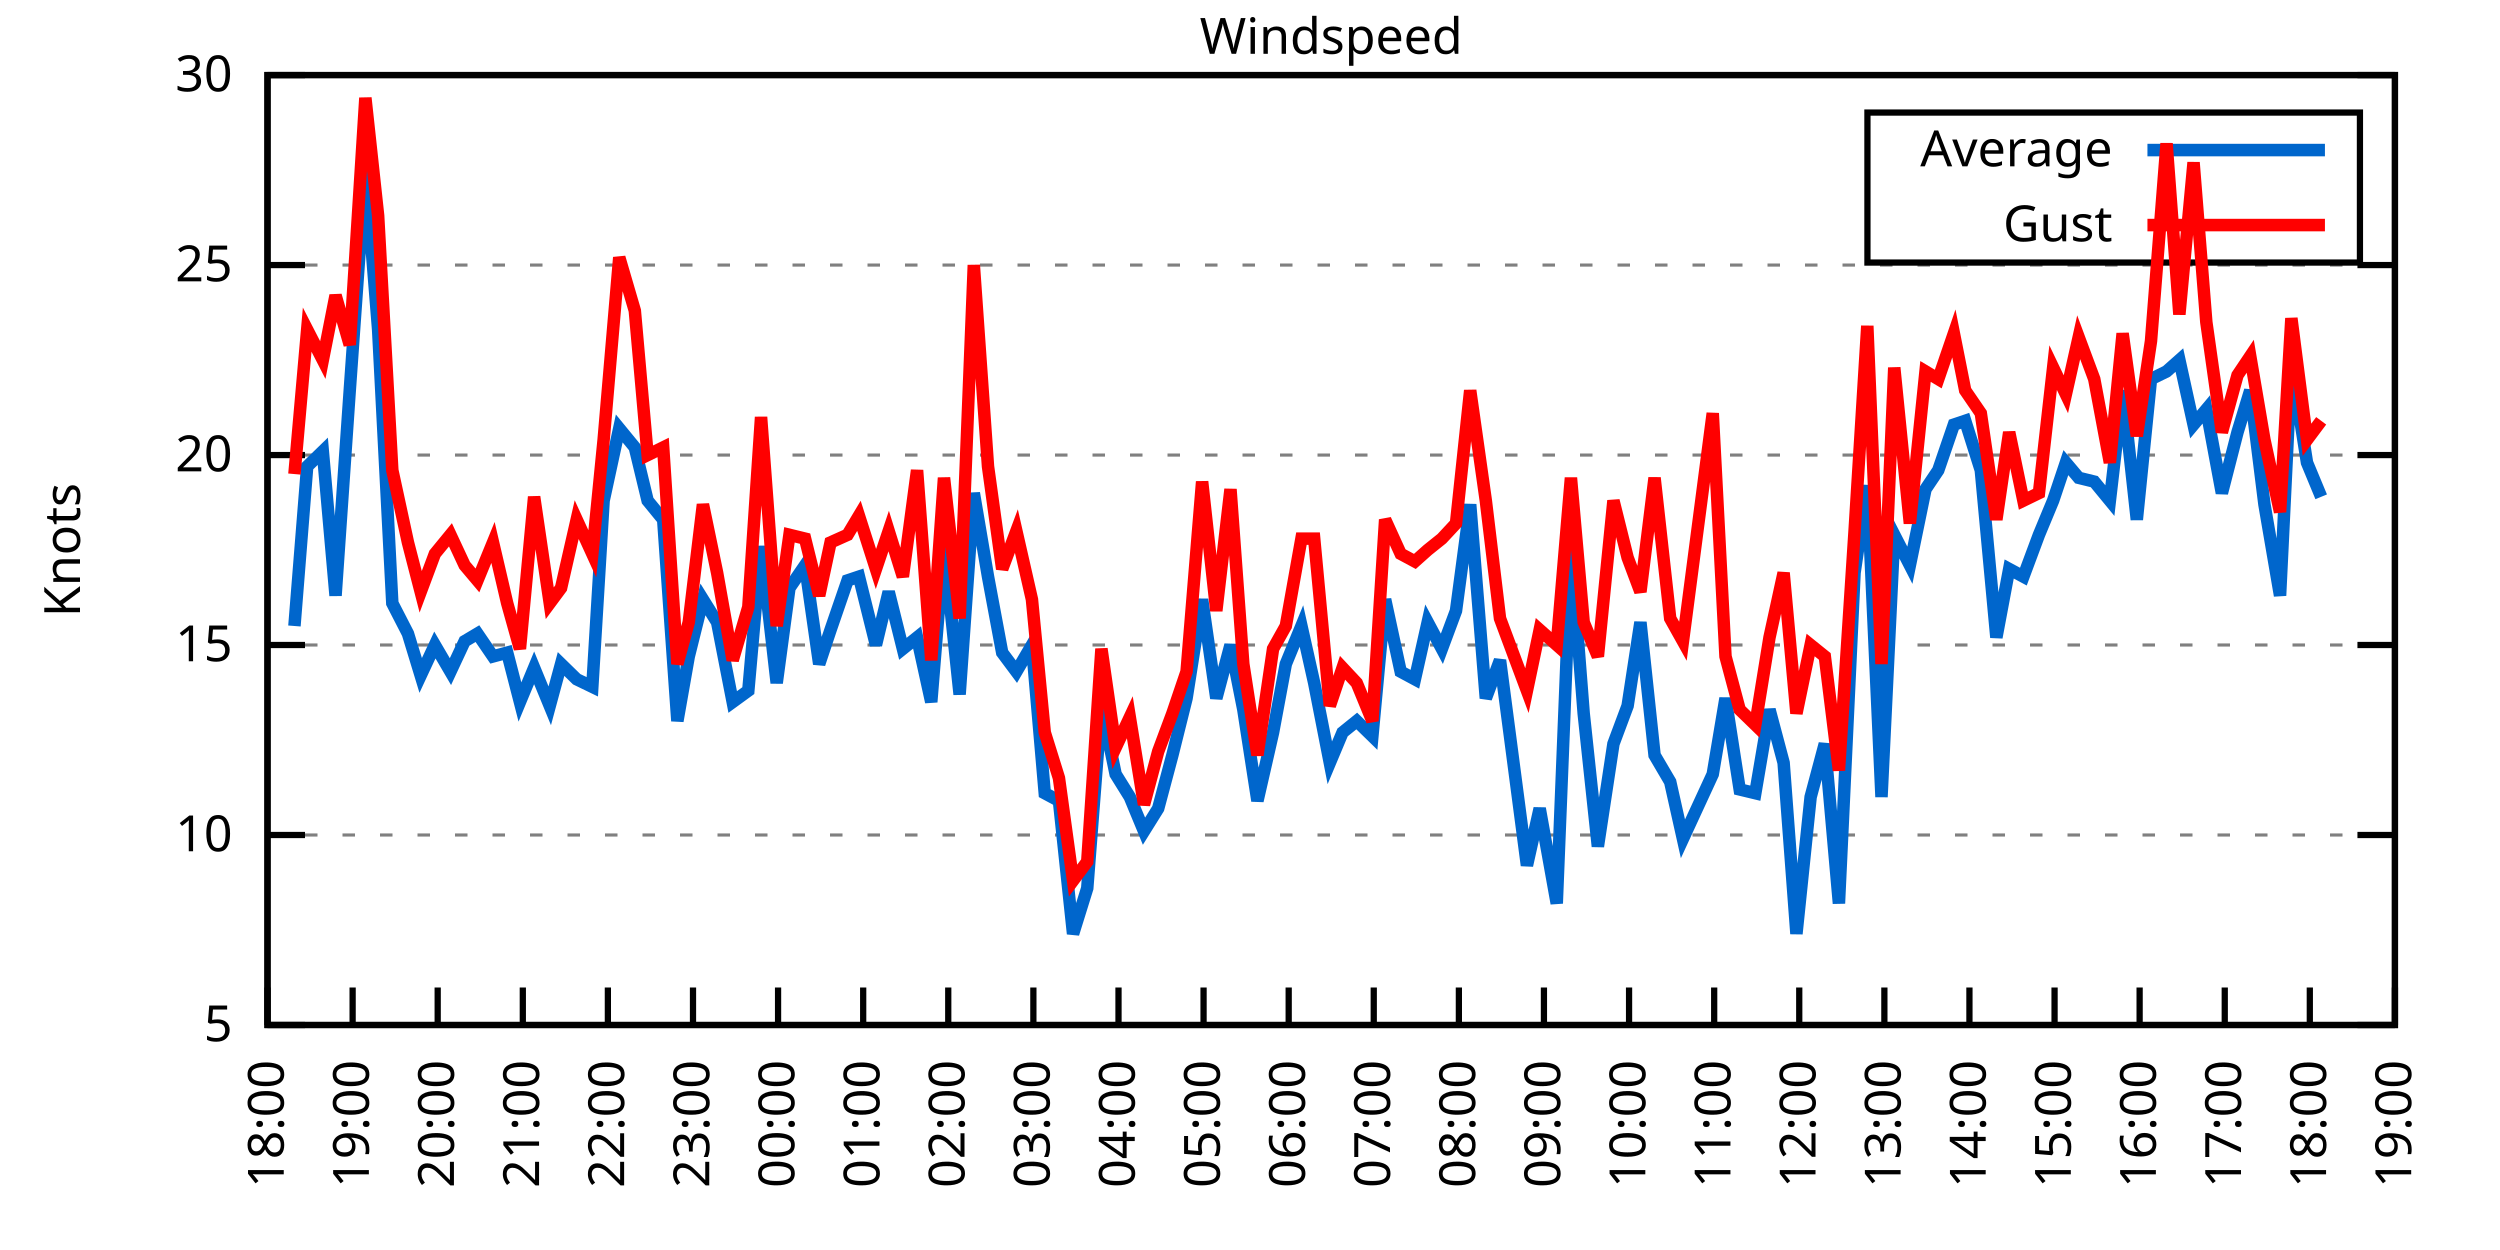
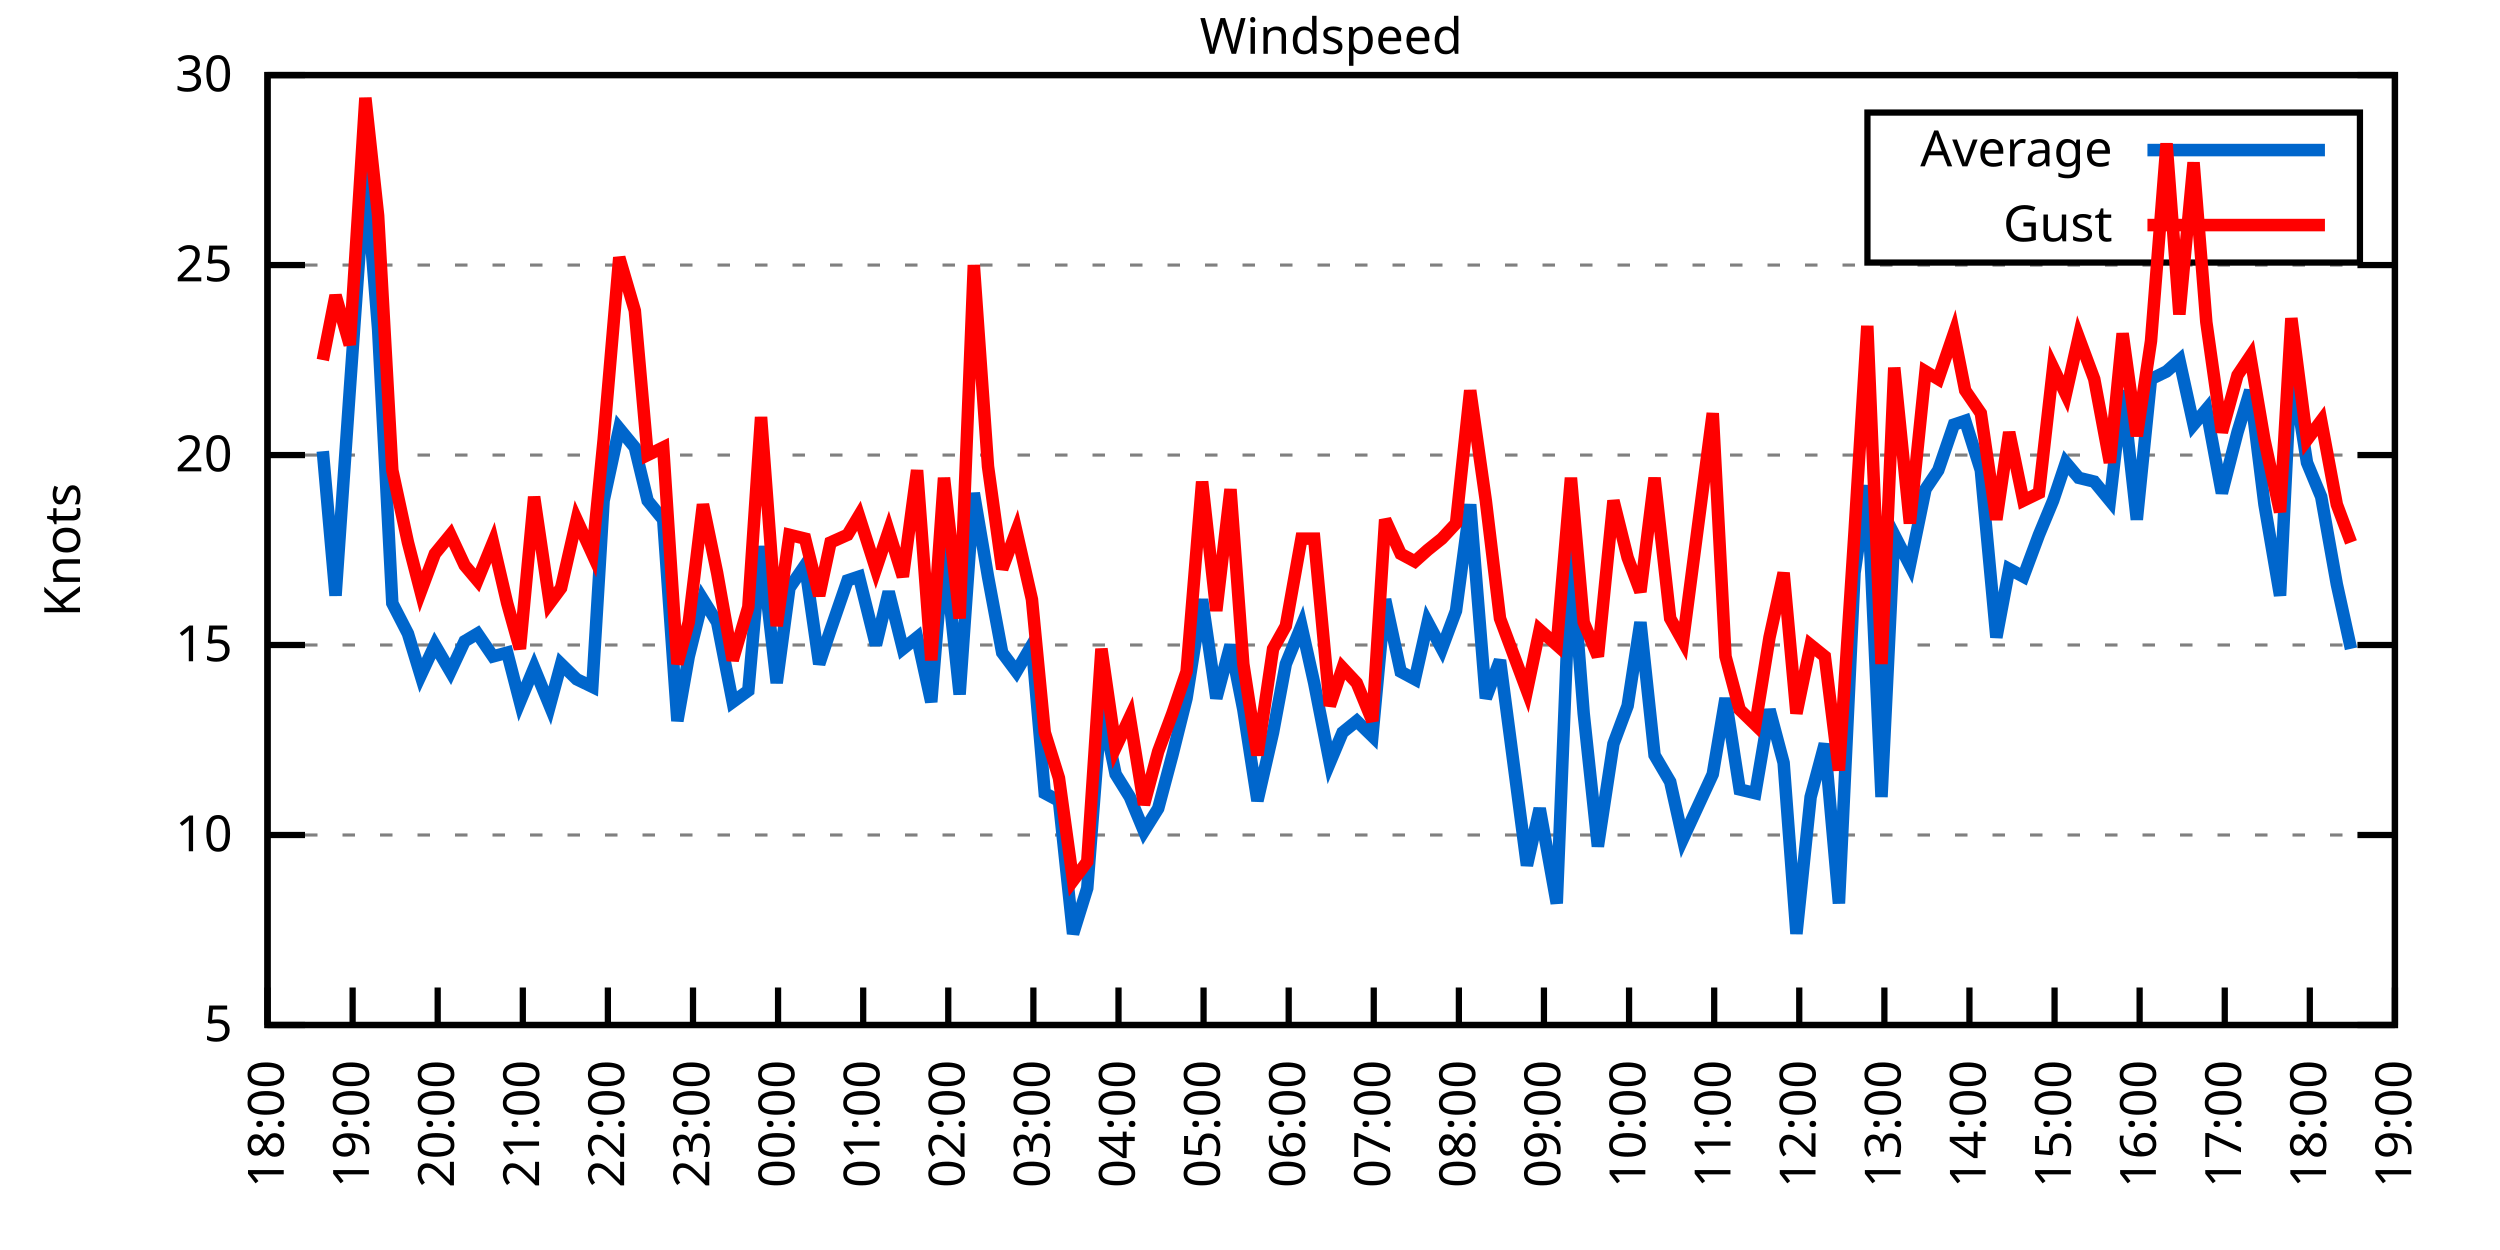
<svg xmlns="http://www.w3.org/2000/svg" xmlns:xlink="http://www.w3.org/1999/xlink" width="400" height="200" viewBox="0 0 400 200">
  <g id="gnuplot_canvas">
    <rect x="0" y="0" width="400" height="200" fill="none" />
    <defs>
      <circle id="gpDot" r="0.5" stroke-width="0.5" stroke="currentColor" />
      <path id="gpPt0" stroke-width="0.333" stroke="currentColor" d="M-1,0 h2 M0,-1 v2" />
      <path id="gpPt1" stroke-width="0.333" stroke="currentColor" d="M-1,-1 L1,1 M1,-1 L-1,1" />
      <path id="gpPt2" stroke-width="0.333" stroke="currentColor" d="M-1,0 L1,0 M0,-1 L0,1 M-1,-1 L1,1 M-1,1 L1,-1" />
      <rect id="gpPt3" stroke-width="0.333" stroke="currentColor" x="-1" y="-1" width="2" height="2" />
      <rect id="gpPt4" stroke-width="0.333" stroke="currentColor" fill="currentColor" x="-1" y="-1" width="2" height="2" />
      <circle id="gpPt5" stroke-width="0.333" stroke="currentColor" cx="0" cy="0" r="1" />
      <use xlink:href="#gpPt5" id="gpPt6" fill="currentColor" stroke="none" />
      <path id="gpPt7" stroke-width="0.333" stroke="currentColor" d="M0,-1.33 L-1.33,0.67 L1.33,0.67 z" />
      <use xlink:href="#gpPt7" id="gpPt8" fill="currentColor" stroke="none" />
      <use xlink:href="#gpPt7" id="gpPt9" stroke="currentColor" transform="rotate(180)" />
      <use xlink:href="#gpPt9" id="gpPt10" fill="currentColor" stroke="none" />
      <use xlink:href="#gpPt3" id="gpPt11" stroke="currentColor" transform="rotate(45)" />
      <use xlink:href="#gpPt11" id="gpPt12" fill="currentColor" stroke="none" />
      <path id="gpPt13" stroke-width="0.333" stroke="currentColor" d="M0,1.330 L1.265,0.411 L0.782,-1.067 L-0.782,-1.076 L-1.265,0.411 z" />
      <use xlink:href="#gpPt13" id="gpPt14" fill="currentColor" stroke="none" />
      <filter id="textbox" filterUnits="objectBoundingBox" x="0" y="0" height="1" width="1">
        <feFlood flood-color="white" flood-opacity="1" result="bgnd" />
        <feComposite in="SourceGraphic" in2="bgnd" operator="atop" />
      </filter>
      <filter id="greybox" filterUnits="objectBoundingBox" x="0" y="0" height="1" width="1">
        <feFlood flood-color="lightgrey" flood-opacity="1" result="grey" />
        <feComposite in="SourceGraphic" in2="grey" operator="atop" />
      </filter>
    </defs>
    <g fill="none" color="white" stroke="currentColor" stroke-width="1.00" stroke-linecap="butt" stroke-linejoin="miter">
</g>
    <g fill="none" color="black" stroke="currentColor" stroke-width="1.00" stroke-linecap="butt" stroke-linejoin="miter">
      <g stroke="none" shape-rendering="crispEdges">
        <polygon fill="rgb(255, 255, 255)" points="42.80,164.00 383.18,164.00 383.18,12.02 42.80,12.02 " />
      </g>
    </g>
    <g fill="none" color="black" stroke="currentColor" stroke-width="1.00" stroke-linecap="butt" stroke-linejoin="miter">
</g>
    <g fill="none" color="black" stroke="black" stroke-width="0.50" stroke-linecap="butt" stroke-linejoin="miter">
</g>
    <g fill="none" color="gray" stroke="currentColor" stroke-width="0.50" stroke-linecap="butt" stroke-linejoin="miter">
      <path stroke="gray" stroke-dasharray="2,4" class="gridline" d="M42.80,164.00 L383.19,164.00  " />
    </g>
    <g fill="none" color="gray" stroke="gray" stroke-width="1.00" stroke-linecap="butt" stroke-linejoin="miter">
</g>
    <g fill="none" color="black" stroke="currentColor" stroke-width="1.00" stroke-linecap="butt" stroke-linejoin="miter">
      <path stroke="black" d="M42.80,164.00 L48.80,164.00 M383.19,164.00 L377.19,164.00  " />
      <g transform="translate(37.20,166.60)" stroke="none" fill="black" font-family="Sans" font-size="8.00" text-anchor="end">
        <text>
          <tspan font-family="Sans"> 5</tspan>
        </text>
      </g>
    </g>
    <g fill="none" color="black" stroke="currentColor" stroke-width="1.00" stroke-linecap="butt" stroke-linejoin="miter">
</g>
    <g fill="none" color="black" stroke="black" stroke-width="0.50" stroke-linecap="butt" stroke-linejoin="miter">
</g>
    <g fill="none" color="gray" stroke="currentColor" stroke-width="0.50" stroke-linecap="butt" stroke-linejoin="miter">
      <path stroke="gray" stroke-dasharray="2,4" class="gridline" d="M42.80,133.60 L383.19,133.60  " />
    </g>
    <g fill="none" color="gray" stroke="gray" stroke-width="1.00" stroke-linecap="butt" stroke-linejoin="miter">
</g>
    <g fill="none" color="black" stroke="currentColor" stroke-width="1.00" stroke-linecap="butt" stroke-linejoin="miter">
      <path stroke="black" d="M42.80,133.60 L48.80,133.60 M383.19,133.60 L377.19,133.60  " />
      <g transform="translate(37.20,136.20)" stroke="none" fill="black" font-family="Sans" font-size="8.00" text-anchor="end">
        <text>
          <tspan font-family="Sans"> 10</tspan>
        </text>
      </g>
    </g>
    <g fill="none" color="black" stroke="currentColor" stroke-width="1.00" stroke-linecap="butt" stroke-linejoin="miter">
</g>
    <g fill="none" color="black" stroke="black" stroke-width="0.50" stroke-linecap="butt" stroke-linejoin="miter">
</g>
    <g fill="none" color="gray" stroke="currentColor" stroke-width="0.50" stroke-linecap="butt" stroke-linejoin="miter">
      <path stroke="gray" stroke-dasharray="2,4" class="gridline" d="M42.80,103.20 L383.19,103.20  " />
    </g>
    <g fill="none" color="gray" stroke="gray" stroke-width="1.00" stroke-linecap="butt" stroke-linejoin="miter">
</g>
    <g fill="none" color="black" stroke="currentColor" stroke-width="1.00" stroke-linecap="butt" stroke-linejoin="miter">
      <path stroke="black" d="M42.80,103.20 L48.80,103.20 M383.19,103.20 L377.19,103.20  " />
      <g transform="translate(37.20,105.80)" stroke="none" fill="black" font-family="Sans" font-size="8.00" text-anchor="end">
        <text>
          <tspan font-family="Sans"> 15</tspan>
        </text>
      </g>
    </g>
    <g fill="none" color="black" stroke="currentColor" stroke-width="1.00" stroke-linecap="butt" stroke-linejoin="miter">
</g>
    <g fill="none" color="black" stroke="black" stroke-width="0.50" stroke-linecap="butt" stroke-linejoin="miter">
</g>
    <g fill="none" color="gray" stroke="currentColor" stroke-width="0.50" stroke-linecap="butt" stroke-linejoin="miter">
      <path stroke="gray" stroke-dasharray="2,4" class="gridline" d="M42.80,72.81 L383.19,72.81  " />
    </g>
    <g fill="none" color="gray" stroke="gray" stroke-width="1.00" stroke-linecap="butt" stroke-linejoin="miter">
</g>
    <g fill="none" color="black" stroke="currentColor" stroke-width="1.00" stroke-linecap="butt" stroke-linejoin="miter">
      <path stroke="black" d="M42.80,72.81 L48.80,72.81 M383.19,72.81 L377.19,72.81  " />
      <g transform="translate(37.20,75.41)" stroke="none" fill="black" font-family="Sans" font-size="8.00" text-anchor="end">
        <text>
          <tspan font-family="Sans"> 20</tspan>
        </text>
      </g>
    </g>
    <g fill="none" color="black" stroke="currentColor" stroke-width="1.00" stroke-linecap="butt" stroke-linejoin="miter">
</g>
    <g fill="none" color="black" stroke="black" stroke-width="0.50" stroke-linecap="butt" stroke-linejoin="miter">
</g>
    <g fill="none" color="gray" stroke="currentColor" stroke-width="0.50" stroke-linecap="butt" stroke-linejoin="miter">
      <path stroke="gray" stroke-dasharray="2,4" class="gridline" d="M42.80,42.41 L383.19,42.41  " />
    </g>
    <g fill="none" color="gray" stroke="gray" stroke-width="1.00" stroke-linecap="butt" stroke-linejoin="miter">
</g>
    <g fill="none" color="black" stroke="currentColor" stroke-width="1.00" stroke-linecap="butt" stroke-linejoin="miter">
      <path stroke="black" d="M42.80,42.41 L48.80,42.41 M383.19,42.41 L377.19,42.41  " />
      <g transform="translate(37.20,45.01)" stroke="none" fill="black" font-family="Sans" font-size="8.00" text-anchor="end">
        <text>
          <tspan font-family="Sans"> 25</tspan>
        </text>
      </g>
    </g>
    <g fill="none" color="black" stroke="currentColor" stroke-width="1.00" stroke-linecap="butt" stroke-linejoin="miter">
</g>
    <g fill="none" color="black" stroke="black" stroke-width="0.50" stroke-linecap="butt" stroke-linejoin="miter">
</g>
    <g fill="none" color="gray" stroke="currentColor" stroke-width="0.50" stroke-linecap="butt" stroke-linejoin="miter">
      <path stroke="gray" stroke-dasharray="2,4" class="gridline" d="M42.80,12.01 L383.19,12.01  " />
    </g>
    <g fill="none" color="gray" stroke="gray" stroke-width="1.00" stroke-linecap="butt" stroke-linejoin="miter">
</g>
    <g fill="none" color="black" stroke="currentColor" stroke-width="1.00" stroke-linecap="butt" stroke-linejoin="miter">
      <path stroke="black" d="M42.80,12.01 L48.80,12.01 M383.19,12.01 L377.19,12.01  " />
      <g transform="translate(37.20,14.61)" stroke="none" fill="black" font-family="Sans" font-size="8.00" text-anchor="end">
        <text>
          <tspan font-family="Sans"> 30</tspan>
        </text>
      </g>
    </g>
    <g fill="none" color="black" stroke="currentColor" stroke-width="1.00" stroke-linecap="butt" stroke-linejoin="miter">
      <path stroke="black" d="M42.80,164.00 L42.80,158.00  " />
      <g transform="translate(45.40,169.60) rotate(270.00)" stroke="none" fill="black" font-family="Sans" font-size="8.00" text-anchor="end">
        <text>
          <tspan font-family="Sans">18:00</tspan>
        </text>
      </g>
    </g>
    <g fill="none" color="black" stroke="currentColor" stroke-width="1.00" stroke-linecap="butt" stroke-linejoin="miter">
      <path stroke="black" d="M56.42,164.00 L56.42,158.00  " />
      <g transform="translate(59.02,169.60) rotate(270.00)" stroke="none" fill="black" font-family="Sans" font-size="8.00" text-anchor="end">
        <text>
          <tspan font-family="Sans">19:00</tspan>
        </text>
      </g>
    </g>
    <g fill="none" color="black" stroke="currentColor" stroke-width="1.00" stroke-linecap="butt" stroke-linejoin="miter">
      <path stroke="black" d="M70.03,164.00 L70.03,158.00  " />
      <g transform="translate(72.63,169.60) rotate(270.00)" stroke="none" fill="black" font-family="Sans" font-size="8.00" text-anchor="end">
        <text>
          <tspan font-family="Sans">20:00</tspan>
        </text>
      </g>
    </g>
    <g fill="none" color="black" stroke="currentColor" stroke-width="1.00" stroke-linecap="butt" stroke-linejoin="miter">
      <path stroke="black" d="M83.65,164.00 L83.65,158.00  " />
      <g transform="translate(86.25,169.60) rotate(270.00)" stroke="none" fill="black" font-family="Sans" font-size="8.00" text-anchor="end">
        <text>
          <tspan font-family="Sans">21:00</tspan>
        </text>
      </g>
    </g>
    <g fill="none" color="black" stroke="currentColor" stroke-width="1.00" stroke-linecap="butt" stroke-linejoin="miter">
      <path stroke="black" d="M97.26,164.00 L97.26,158.00  " />
      <g transform="translate(99.86,169.60) rotate(270.00)" stroke="none" fill="black" font-family="Sans" font-size="8.00" text-anchor="end">
        <text>
          <tspan font-family="Sans">22:00</tspan>
        </text>
      </g>
    </g>
    <g fill="none" color="black" stroke="currentColor" stroke-width="1.00" stroke-linecap="butt" stroke-linejoin="miter">
      <path stroke="black" d="M110.88,164.00 L110.88,158.00  " />
      <g transform="translate(113.48,169.60) rotate(270.00)" stroke="none" fill="black" font-family="Sans" font-size="8.00" text-anchor="end">
        <text>
          <tspan font-family="Sans">23:00</tspan>
        </text>
      </g>
    </g>
    <g fill="none" color="black" stroke="currentColor" stroke-width="1.00" stroke-linecap="butt" stroke-linejoin="miter">
      <path stroke="black" d="M124.49,164.00 L124.49,158.00  " />
      <g transform="translate(127.09,169.60) rotate(270.00)" stroke="none" fill="black" font-family="Sans" font-size="8.00" text-anchor="end">
        <text>
          <tspan font-family="Sans">00:00</tspan>
        </text>
      </g>
    </g>
    <g fill="none" color="black" stroke="currentColor" stroke-width="1.00" stroke-linecap="butt" stroke-linejoin="miter">
      <path stroke="black" d="M138.11,164.00 L138.11,158.00  " />
      <g transform="translate(140.71,169.60) rotate(270.00)" stroke="none" fill="black" font-family="Sans" font-size="8.00" text-anchor="end">
        <text>
          <tspan font-family="Sans">01:00</tspan>
        </text>
      </g>
    </g>
    <g fill="none" color="black" stroke="currentColor" stroke-width="1.00" stroke-linecap="butt" stroke-linejoin="miter">
      <path stroke="black" d="M151.72,164.00 L151.72,158.00  " />
      <g transform="translate(154.32,169.60) rotate(270.00)" stroke="none" fill="black" font-family="Sans" font-size="8.00" text-anchor="end">
        <text>
          <tspan font-family="Sans">02:00</tspan>
        </text>
      </g>
    </g>
    <g fill="none" color="black" stroke="currentColor" stroke-width="1.00" stroke-linecap="butt" stroke-linejoin="miter">
      <path stroke="black" d="M165.34,164.00 L165.34,158.00  " />
      <g transform="translate(167.94,169.60) rotate(270.00)" stroke="none" fill="black" font-family="Sans" font-size="8.00" text-anchor="end">
        <text>
          <tspan font-family="Sans">03:00</tspan>
        </text>
      </g>
    </g>
    <g fill="none" color="black" stroke="currentColor" stroke-width="1.00" stroke-linecap="butt" stroke-linejoin="miter">
      <path stroke="black" d="M178.96,164.00 L178.96,158.00  " />
      <g transform="translate(181.56,169.60) rotate(270.00)" stroke="none" fill="black" font-family="Sans" font-size="8.00" text-anchor="end">
        <text>
          <tspan font-family="Sans">04:00</tspan>
        </text>
      </g>
    </g>
    <g fill="none" color="black" stroke="currentColor" stroke-width="1.00" stroke-linecap="butt" stroke-linejoin="miter">
      <path stroke="black" d="M192.57,164.00 L192.57,158.00  " />
      <g transform="translate(195.17,169.60) rotate(270.00)" stroke="none" fill="black" font-family="Sans" font-size="8.00" text-anchor="end">
        <text>
          <tspan font-family="Sans">05:00</tspan>
        </text>
      </g>
    </g>
    <g fill="none" color="black" stroke="currentColor" stroke-width="1.00" stroke-linecap="butt" stroke-linejoin="miter">
      <path stroke="black" d="M206.19,164.00 L206.19,158.00  " />
      <g transform="translate(208.79,169.60) rotate(270.00)" stroke="none" fill="black" font-family="Sans" font-size="8.00" text-anchor="end">
        <text>
          <tspan font-family="Sans">06:00</tspan>
        </text>
      </g>
    </g>
    <g fill="none" color="black" stroke="currentColor" stroke-width="1.00" stroke-linecap="butt" stroke-linejoin="miter">
      <path stroke="black" d="M219.80,164.00 L219.80,158.00  " />
      <g transform="translate(222.40,169.60) rotate(270.00)" stroke="none" fill="black" font-family="Sans" font-size="8.00" text-anchor="end">
        <text>
          <tspan font-family="Sans">07:00</tspan>
        </text>
      </g>
    </g>
    <g fill="none" color="black" stroke="currentColor" stroke-width="1.00" stroke-linecap="butt" stroke-linejoin="miter">
      <path stroke="black" d="M233.42,164.00 L233.42,158.00  " />
      <g transform="translate(236.02,169.60) rotate(270.00)" stroke="none" fill="black" font-family="Sans" font-size="8.00" text-anchor="end">
        <text>
          <tspan font-family="Sans">08:00</tspan>
        </text>
      </g>
    </g>
    <g fill="none" color="black" stroke="currentColor" stroke-width="1.00" stroke-linecap="butt" stroke-linejoin="miter">
      <path stroke="black" d="M247.03,164.00 L247.03,158.00  " />
      <g transform="translate(249.63,169.60) rotate(270.00)" stroke="none" fill="black" font-family="Sans" font-size="8.00" text-anchor="end">
        <text>
          <tspan font-family="Sans">09:00</tspan>
        </text>
      </g>
    </g>
    <g fill="none" color="black" stroke="currentColor" stroke-width="1.00" stroke-linecap="butt" stroke-linejoin="miter">
      <path stroke="black" d="M260.65,164.00 L260.65,158.00  " />
      <g transform="translate(263.25,169.60) rotate(270.00)" stroke="none" fill="black" font-family="Sans" font-size="8.00" text-anchor="end">
        <text>
          <tspan font-family="Sans">10:00</tspan>
        </text>
      </g>
    </g>
    <g fill="none" color="black" stroke="currentColor" stroke-width="1.00" stroke-linecap="butt" stroke-linejoin="miter">
      <path stroke="black" d="M274.27,164.00 L274.27,158.00  " />
      <g transform="translate(276.87,169.60) rotate(270.00)" stroke="none" fill="black" font-family="Sans" font-size="8.00" text-anchor="end">
        <text>
          <tspan font-family="Sans">11:00</tspan>
        </text>
      </g>
    </g>
    <g fill="none" color="black" stroke="currentColor" stroke-width="1.00" stroke-linecap="butt" stroke-linejoin="miter">
      <path stroke="black" d="M287.88,164.00 L287.88,158.00  " />
      <g transform="translate(290.48,169.60) rotate(270.00)" stroke="none" fill="black" font-family="Sans" font-size="8.00" text-anchor="end">
        <text>
          <tspan font-family="Sans">12:00</tspan>
        </text>
      </g>
    </g>
    <g fill="none" color="black" stroke="currentColor" stroke-width="1.00" stroke-linecap="butt" stroke-linejoin="miter">
      <path stroke="black" d="M301.50,164.00 L301.50,158.00  " />
      <g transform="translate(304.10,169.60) rotate(270.00)" stroke="none" fill="black" font-family="Sans" font-size="8.00" text-anchor="end">
        <text>
          <tspan font-family="Sans">13:00</tspan>
        </text>
      </g>
    </g>
    <g fill="none" color="black" stroke="currentColor" stroke-width="1.00" stroke-linecap="butt" stroke-linejoin="miter">
      <path stroke="black" d="M315.11,164.00 L315.11,158.00  " />
      <g transform="translate(317.71,169.60) rotate(270.00)" stroke="none" fill="black" font-family="Sans" font-size="8.00" text-anchor="end">
        <text>
          <tspan font-family="Sans">14:00</tspan>
        </text>
      </g>
    </g>
    <g fill="none" color="black" stroke="currentColor" stroke-width="1.00" stroke-linecap="butt" stroke-linejoin="miter">
      <path stroke="black" d="M328.73,164.00 L328.73,158.00  " />
      <g transform="translate(331.33,169.60) rotate(270.00)" stroke="none" fill="black" font-family="Sans" font-size="8.00" text-anchor="end">
        <text>
          <tspan font-family="Sans">15:00</tspan>
        </text>
      </g>
    </g>
    <g fill="none" color="black" stroke="currentColor" stroke-width="1.00" stroke-linecap="butt" stroke-linejoin="miter">
      <path stroke="black" d="M342.34,164.00 L342.34,158.00  " />
      <g transform="translate(344.94,169.60) rotate(270.00)" stroke="none" fill="black" font-family="Sans" font-size="8.00" text-anchor="end">
        <text>
          <tspan font-family="Sans">16:00</tspan>
        </text>
      </g>
    </g>
    <g fill="none" color="black" stroke="currentColor" stroke-width="1.00" stroke-linecap="butt" stroke-linejoin="miter">
      <path stroke="black" d="M355.96,164.00 L355.96,158.00  " />
      <g transform="translate(358.56,169.60) rotate(270.00)" stroke="none" fill="black" font-family="Sans" font-size="8.00" text-anchor="end">
        <text>
          <tspan font-family="Sans">17:00</tspan>
        </text>
      </g>
    </g>
    <g fill="none" color="black" stroke="currentColor" stroke-width="1.00" stroke-linecap="butt" stroke-linejoin="miter">
      <path stroke="black" d="M369.57,164.00 L369.57,158.00  " />
      <g transform="translate(372.17,169.60) rotate(270.00)" stroke="none" fill="black" font-family="Sans" font-size="8.00" text-anchor="end">
        <text>
          <tspan font-family="Sans">18:00</tspan>
        </text>
      </g>
    </g>
    <g fill="none" color="black" stroke="currentColor" stroke-width="1.00" stroke-linecap="butt" stroke-linejoin="miter">
      <path stroke="black" d="M383.19,164.00 L383.19,158.00  " />
      <g transform="translate(385.79,169.60) rotate(270.00)" stroke="none" fill="black" font-family="Sans" font-size="8.00" text-anchor="end">
        <text>
          <tspan font-family="Sans">19:00</tspan>
        </text>
      </g>
    </g>
    <g fill="none" color="black" stroke="currentColor" stroke-width="1.00" stroke-linecap="butt" stroke-linejoin="miter">
</g>
    <g fill="none" color="black" stroke="currentColor" stroke-width="1.00" stroke-linecap="butt" stroke-linejoin="miter">
      <path stroke="black" d="M42.80,12.01 L42.80,164.00 L383.19,164.00 L383.19,12.01 L42.80,12.01 Z  " />
    </g>
    <g fill="none" color="black" stroke="currentColor" stroke-width="1.00" stroke-linecap="butt" stroke-linejoin="miter">
</g>
    <g fill="none" color="black" stroke="currentColor" stroke-width="1.00" stroke-linecap="butt" stroke-linejoin="miter">
      <path stroke="black" d="M298.79,42.01 L298.79,18.01 L377.59,18.01 L377.59,42.01 L298.79,42.01 Z  " />
    </g>
    <g id="Windspeed_plot_1">
      <g fill="none" color="white" stroke="black" stroke-width="2.00" stroke-linecap="butt" stroke-linejoin="miter">
</g>
      <g fill="none" color="black" stroke="currentColor" stroke-width="2.00" stroke-linecap="butt" stroke-linejoin="miter">
        <g transform="translate(337.99,26.61)" stroke="none" fill="black" font-family="Sans" font-size="8.00" text-anchor="end">
          <text>
            <tspan font-family="Sans">Average</tspan>
          </text>
        </g>
      </g>
      <g fill="none" color="black" stroke="currentColor" stroke-width="2.00" stroke-linecap="butt" stroke-linejoin="miter">
-         <path stroke="rgb(  0, 102, 204)" d="M343.59,24.01 L371.99,24.01 M47.11,100.16 L49.15,74.63 L51.65,72.20 L53.69,95.30 L55.96,62.47 L58.46,27.21   L60.50,52.74 L62.77,96.52 L65.27,101.38 L67.31,108.07 L69.58,103.20 L72.07,107.46 L74.34,102.60 L76.39,101.38   L78.88,105.03 L81.15,104.42 L83.19,112.32 L85.46,106.85 L87.96,112.93 L89.77,106.24 L92.27,108.68 L94.77,109.89   L96.58,80.10 L99.08,68.55 L101.57,71.59 L103.62,80.10 L106.11,83.14 L108.38,115.36 L110.20,105.03 L112.47,95.91   L114.74,99.56 L117.23,112.32 L119.73,110.50 L121.77,87.40 L124.27,109.28 L126.31,94.08 L128.81,90.44 L131.07,106.24   L132.89,100.77 L135.61,92.87 L137.43,92.26 L140.15,103.20 L142.19,94.69 L144.46,103.81 L146.73,101.99 L149.00,112.32   L151.04,87.40 L153.54,111.11 L155.81,78.89 L158.08,92.26 L160.35,104.42 L162.62,107.46 L165.11,103.20 L167.16,126.91   L169.43,128.13 L171.69,149.41 L173.96,142.11 L176.23,112.93 L178.50,123.87 L180.77,127.52 L183.04,132.99 L185.31,129.35   L187.58,120.83 L189.85,111.72 L192.34,95.91 L194.61,111.72 L196.88,103.20 L198.93,113.54 L201.19,128.13 L203.69,117.19   L205.73,106.24 L208.23,100.16 L210.27,109.28 L212.77,122.05 L214.81,117.19 L217.08,115.36 L219.58,117.80 L221.62,95.91   L224.11,107.46 L226.38,108.68 L228.43,99.56 L230.70,103.81 L232.96,97.73 L235.23,80.71 L237.73,111.72 L240.00,105.64   L244.31,138.47 L246.35,129.35 L249.08,144.55 L251.35,88.00 L253.39,114.15 L255.66,135.43 L258.15,119.01 L260.42,112.93   L262.47,99.56 L264.73,120.83 L267.23,125.09 L269.27,134.21 L274.04,123.87 L276.08,111.72 L278.35,126.31 L280.85,126.91   L283.12,113.54 L285.38,122.05 L287.43,149.41 L289.70,127.52 L291.97,119.01 L294.23,144.55 L296.73,91.65 L298.77,77.67   L301.04,127.52 L303.08,85.57 L305.58,90.44 L308.08,78.28 L310.12,75.24 L312.62,67.94 L314.43,67.33 L316.93,75.24   L319.42,101.99 L321.47,91.04 L323.74,92.26 L326.23,85.57 L328.50,80.10 L330.54,74.02 L332.59,76.45 L335.08,77.06   L337.58,80.10 L339.62,62.47 L341.89,83.14 L344.16,60.65 L346.65,59.43 L348.70,57.61 L350.97,67.94 L353.01,65.51   L355.50,78.89 L358.00,69.16 L360.04,62.47 L362.31,80.71 L364.81,95.30 L366.62,58.21 L369.12,74.02 L371.39,79.49    " />
+         <path stroke="rgb(  0, 102, 204)" d="M343.59,24.01 L371.99,24.01 M51.65,72.20 L53.69,95.30 L55.96,62.47 L58.46,27.21 L60.50,52.74 L62.77,96.52   L65.27,101.38 L67.31,108.07 L69.58,103.20 L72.07,107.46 L74.34,102.60 L76.39,101.38 L78.88,105.03 L81.15,104.42   L83.19,112.32 L85.46,106.85 L87.96,112.93 L89.77,106.24 L92.27,108.68 L94.77,109.89 L96.58,80.10 L99.08,68.55   L101.57,71.59 L103.62,80.10 L106.11,83.14 L108.38,115.36 L110.20,105.03 L112.47,95.91 L114.74,99.56 L117.23,112.32   L119.73,110.50 L121.77,87.40 L124.27,109.28 L126.31,94.08 L128.81,90.44 L131.07,106.24 L132.89,100.77 L135.61,92.87   L137.43,92.26 L140.15,103.20 L142.19,94.69 L144.46,103.81 L146.73,101.99 L149.00,112.32 L151.04,87.40 L153.54,111.11   L155.81,78.89 L158.08,92.26 L160.35,104.42 L162.62,107.46 L165.11,103.20 L167.16,126.91 L169.43,128.13 L171.69,149.41   L173.96,142.11 L176.23,112.93 L178.50,123.87 L180.77,127.52 L183.04,132.99 L185.31,129.35 L187.58,120.83 L189.85,111.72   L192.34,95.91 L194.61,111.72 L196.88,103.20 L198.93,113.54 L201.19,128.13 L203.69,117.19 L205.73,106.24 L208.23,100.16   L210.27,109.28 L212.77,122.05 L214.81,117.19 L217.08,115.36 L219.58,117.80 L221.62,95.91 L224.11,107.46 L226.38,108.68   L228.43,99.56 L230.70,103.81 L232.96,97.73 L235.23,80.71 L237.73,111.72 L240.00,105.64 L244.31,138.47 L246.35,129.35   L249.08,144.55 L251.35,88.00 L253.39,114.15 L255.66,135.43 L258.15,119.01 L260.42,112.93 L262.47,99.56 L264.73,120.83   L267.23,125.09 L269.27,134.21 L274.04,123.87 L276.08,111.72 L278.35,126.31 L280.85,126.91 L283.12,113.54 L285.38,122.05   L287.43,149.41 L289.70,127.52 L291.97,119.01 L294.23,144.55 L296.73,91.65 L298.77,77.67 L301.04,127.52 L303.08,85.57   L305.58,90.44 L308.08,78.28 L310.12,75.24 L312.62,67.94 L314.43,67.33 L316.93,75.24 L319.42,101.99 L321.47,91.04   L323.74,92.26 L326.23,85.57 L328.50,80.10 L330.54,74.02 L332.59,76.45 L335.08,77.06 L337.58,80.10 L339.62,62.47   L341.89,83.14 L344.16,60.65 L346.65,59.43 L348.70,57.61 L350.97,67.94 L353.01,65.51 L355.50,78.89 L358.00,69.16   L360.04,62.47 L362.31,80.71 L364.81,95.30 L366.62,58.21 L369.12,74.02 L371.39,79.49 L373.89,93.48 L376.16,103.81    " />
      </g>
    </g>
    <g id="Windspeed_plot_2">
      <g fill="none" color="black" stroke="currentColor" stroke-width="2.00" stroke-linecap="butt" stroke-linejoin="miter">
        <g transform="translate(337.99,38.61)" stroke="none" fill="black" font-family="Sans" font-size="8.00" text-anchor="end">
          <text>
            <tspan font-family="Sans">Gust</tspan>
          </text>
        </g>
      </g>
      <g fill="none" color="black" stroke="currentColor" stroke-width="2.00" stroke-linecap="butt" stroke-linejoin="miter">
-         <path stroke="rgb(255,   0,   0)" d="M343.59,36.01 L371.99,36.01 M47.11,75.85 L49.15,52.74 L51.65,57.61 L53.69,47.27 L55.96,55.18 L58.46,15.66   L60.50,34.50 L62.77,75.24 L65.27,86.79 L67.31,94.69 L69.58,88.61 L72.07,85.57 L74.34,90.44 L76.39,92.87   L78.88,86.79 L81.15,96.52 L83.19,103.81 L85.46,79.49 L87.96,96.52 L89.77,94.08 L92.27,83.14 L94.77,88.61   L96.58,70.37 L99.08,41.19 L101.57,49.70 L103.62,72.81 L106.11,71.59 L108.38,106.24 L110.20,99.56 L112.47,80.71   L114.74,91.65 L117.23,105.64 L119.73,97.12 L121.77,66.73 L124.27,100.16 L126.31,85.57 L128.81,86.18 L131.07,95.30   L132.89,86.79 L135.61,85.57 L137.43,82.53 L140.15,91.04 L142.19,84.97 L144.46,92.26 L146.73,75.24 L149.00,105.64   L151.04,76.45 L153.54,98.95 L155.81,42.41 L158.08,74.63 L160.35,91.04 L162.62,84.97 L165.11,95.91 L167.16,117.19   L169.43,124.48 L171.69,140.90 L173.96,137.86 L176.23,103.81 L178.50,119.62 L180.77,114.76 L183.04,128.74 L185.31,120.23   L187.58,114.15 L189.85,107.46 L192.34,77.06 L194.61,97.73 L196.88,78.28 L198.93,106.24 L201.19,120.83 L203.69,103.81   L205.73,100.16 L208.23,86.18 L210.27,86.18 L212.77,112.93 L214.81,106.85 L217.08,109.28 L219.58,115.36 L221.62,83.14   L224.11,88.61 L226.38,89.83 L228.43,88.00 L230.70,86.18 L232.96,83.75 L235.23,62.47 L237.73,80.10 L240.00,98.95   L244.31,110.50 L246.35,100.77 L249.08,103.20 L251.35,76.45 L253.39,99.56 L255.66,105.03 L258.15,80.10 L260.42,89.22   L262.47,94.69 L264.73,76.45 L267.23,98.95 L269.27,102.60 L274.04,66.12 L276.08,105.03 L278.35,113.54 L280.85,115.97   L283.12,101.99 L285.38,91.65 L287.43,114.15 L289.70,103.20 L291.97,105.03 L294.23,123.27 L296.73,84.97 L298.77,52.14   L301.04,106.24 L303.08,58.82 L305.58,83.75 L308.08,59.43 L310.12,60.65 L312.62,53.35 L314.43,62.47 L316.93,66.12   L319.42,83.14 L321.47,69.16 L323.74,80.10 L326.23,78.89 L328.50,58.82 L330.54,63.08 L332.59,53.96 L335.08,60.65   L337.58,74.02 L339.62,53.35 L341.89,69.77 L344.16,54.57 L346.65,22.95 L348.70,50.31 L350.97,25.99 L353.01,51.53   L355.50,69.16 L358.00,60.04 L360.04,57.00 L362.31,70.37 L364.81,81.93 L366.62,50.92 L369.12,70.37 L371.39,67.33    " />
+         <path stroke="rgb(255,   0,   0)" d="M343.59,36.01 L371.99,36.01 M51.65,57.61 L53.69,47.27 L55.96,55.18 L58.46,15.66 L60.50,34.50 L62.77,75.24   L65.27,86.79 L67.31,94.69 L69.58,88.61 L72.07,85.57 L74.34,90.44 L76.39,92.87 L78.88,86.79 L81.15,96.52   L83.19,103.81 L85.46,79.49 L87.96,96.52 L89.77,94.08 L92.27,83.14 L94.77,88.61 L96.58,70.37 L99.08,41.19   L101.57,49.70 L103.62,72.81 L106.11,71.59 L108.38,106.24 L110.20,99.56 L112.47,80.71 L114.74,91.65 L117.23,105.64   L119.73,97.12 L121.77,66.73 L124.27,100.16 L126.31,85.57 L128.81,86.18 L131.07,95.30 L132.89,86.79 L135.61,85.57   L137.43,82.53 L140.15,91.04 L142.19,84.97 L144.46,92.26 L146.73,75.24 L149.00,105.64 L151.04,76.45 L153.54,98.95   L155.81,42.41 L158.08,74.63 L160.35,91.04 L162.62,84.97 L165.11,95.91 L167.16,117.19 L169.43,124.48 L171.69,140.90   L173.96,137.86 L176.23,103.81 L178.50,119.62 L180.77,114.76 L183.04,128.74 L185.31,120.23 L187.58,114.15 L189.85,107.46   L192.34,77.06 L194.61,97.73 L196.88,78.28 L198.93,106.24 L201.19,120.83 L203.69,103.81 L205.73,100.16 L208.23,86.18   L210.27,86.18 L212.77,112.93 L214.81,106.85 L217.08,109.28 L219.58,115.36 L221.62,83.14 L224.11,88.61 L226.38,89.83   L228.43,88.00 L230.70,86.18 L232.96,83.75 L235.23,62.47 L237.73,80.10 L240.00,98.95 L244.31,110.50 L246.35,100.77   L249.08,103.20 L251.35,76.45 L253.39,99.56 L255.66,105.03 L258.15,80.10 L260.42,89.22 L262.47,94.69 L264.73,76.45   L267.23,98.95 L269.27,102.60 L274.04,66.12 L276.08,105.03 L278.35,113.54 L280.85,115.97 L283.12,101.99 L285.38,91.65   L287.43,114.15 L289.70,103.20 L291.97,105.03 L294.23,123.27 L296.73,84.97 L298.77,52.14 L301.04,106.24 L303.08,58.82   L305.58,83.75 L308.08,59.43 L310.12,60.65 L312.62,53.35 L314.43,62.47 L316.93,66.12 L319.42,83.14 L321.47,69.16   L323.74,80.10 L326.23,78.89 L328.50,58.82 L330.54,63.08 L332.59,53.96 L335.08,60.65 L337.58,74.02 L339.62,53.35   L341.89,69.77 L344.16,54.57 L346.65,22.95 L348.70,50.31 L350.97,25.99 L353.01,51.53 L355.50,69.16 L358.00,60.04   L360.04,57.00 L362.31,70.37 L364.81,81.93 L366.62,50.92 L369.12,70.37 L371.39,67.33 L373.89,80.71 L376.16,86.79    " />
      </g>
    </g>
    <g fill="none" color="black" stroke="currentColor" stroke-width="2.00" stroke-linecap="butt" stroke-linejoin="miter">
</g>
    <g fill="none" color="black" stroke="black" stroke-width="1.00" stroke-linecap="butt" stroke-linejoin="miter">
</g>
    <g fill="none" color="black" stroke="currentColor" stroke-width="1.00" stroke-linecap="butt" stroke-linejoin="miter">
      <path stroke="black" d="M42.80,12.01 L42.80,164.00 L383.19,164.00 L383.19,12.01 L42.80,12.01 Z  " />
      <g transform="translate(12.80,88.01) rotate(270.00)" stroke="none" fill="black" font-family="Sans" font-size="8.00" text-anchor="middle">
        <text>
          <tspan font-family="Sans">Knots</tspan>
        </text>
      </g>
    </g>
    <g fill="none" color="black" stroke="currentColor" stroke-width="1.00" stroke-linecap="butt" stroke-linejoin="miter">
</g>
    <g fill="none" color="black" stroke="currentColor" stroke-width="1.00" stroke-linecap="butt" stroke-linejoin="miter">
      <g transform="translate(212.99,8.61)" stroke="none" fill="black" font-family="Sans" font-size="8.00" text-anchor="middle">
        <text>
          <tspan font-family="Sans">Windspeed</tspan>
        </text>
      </g>
    </g>
    <g fill="none" color="black" stroke="currentColor" stroke-width="1.00" stroke-linecap="butt" stroke-linejoin="miter">
</g>
  </g>
</svg>
